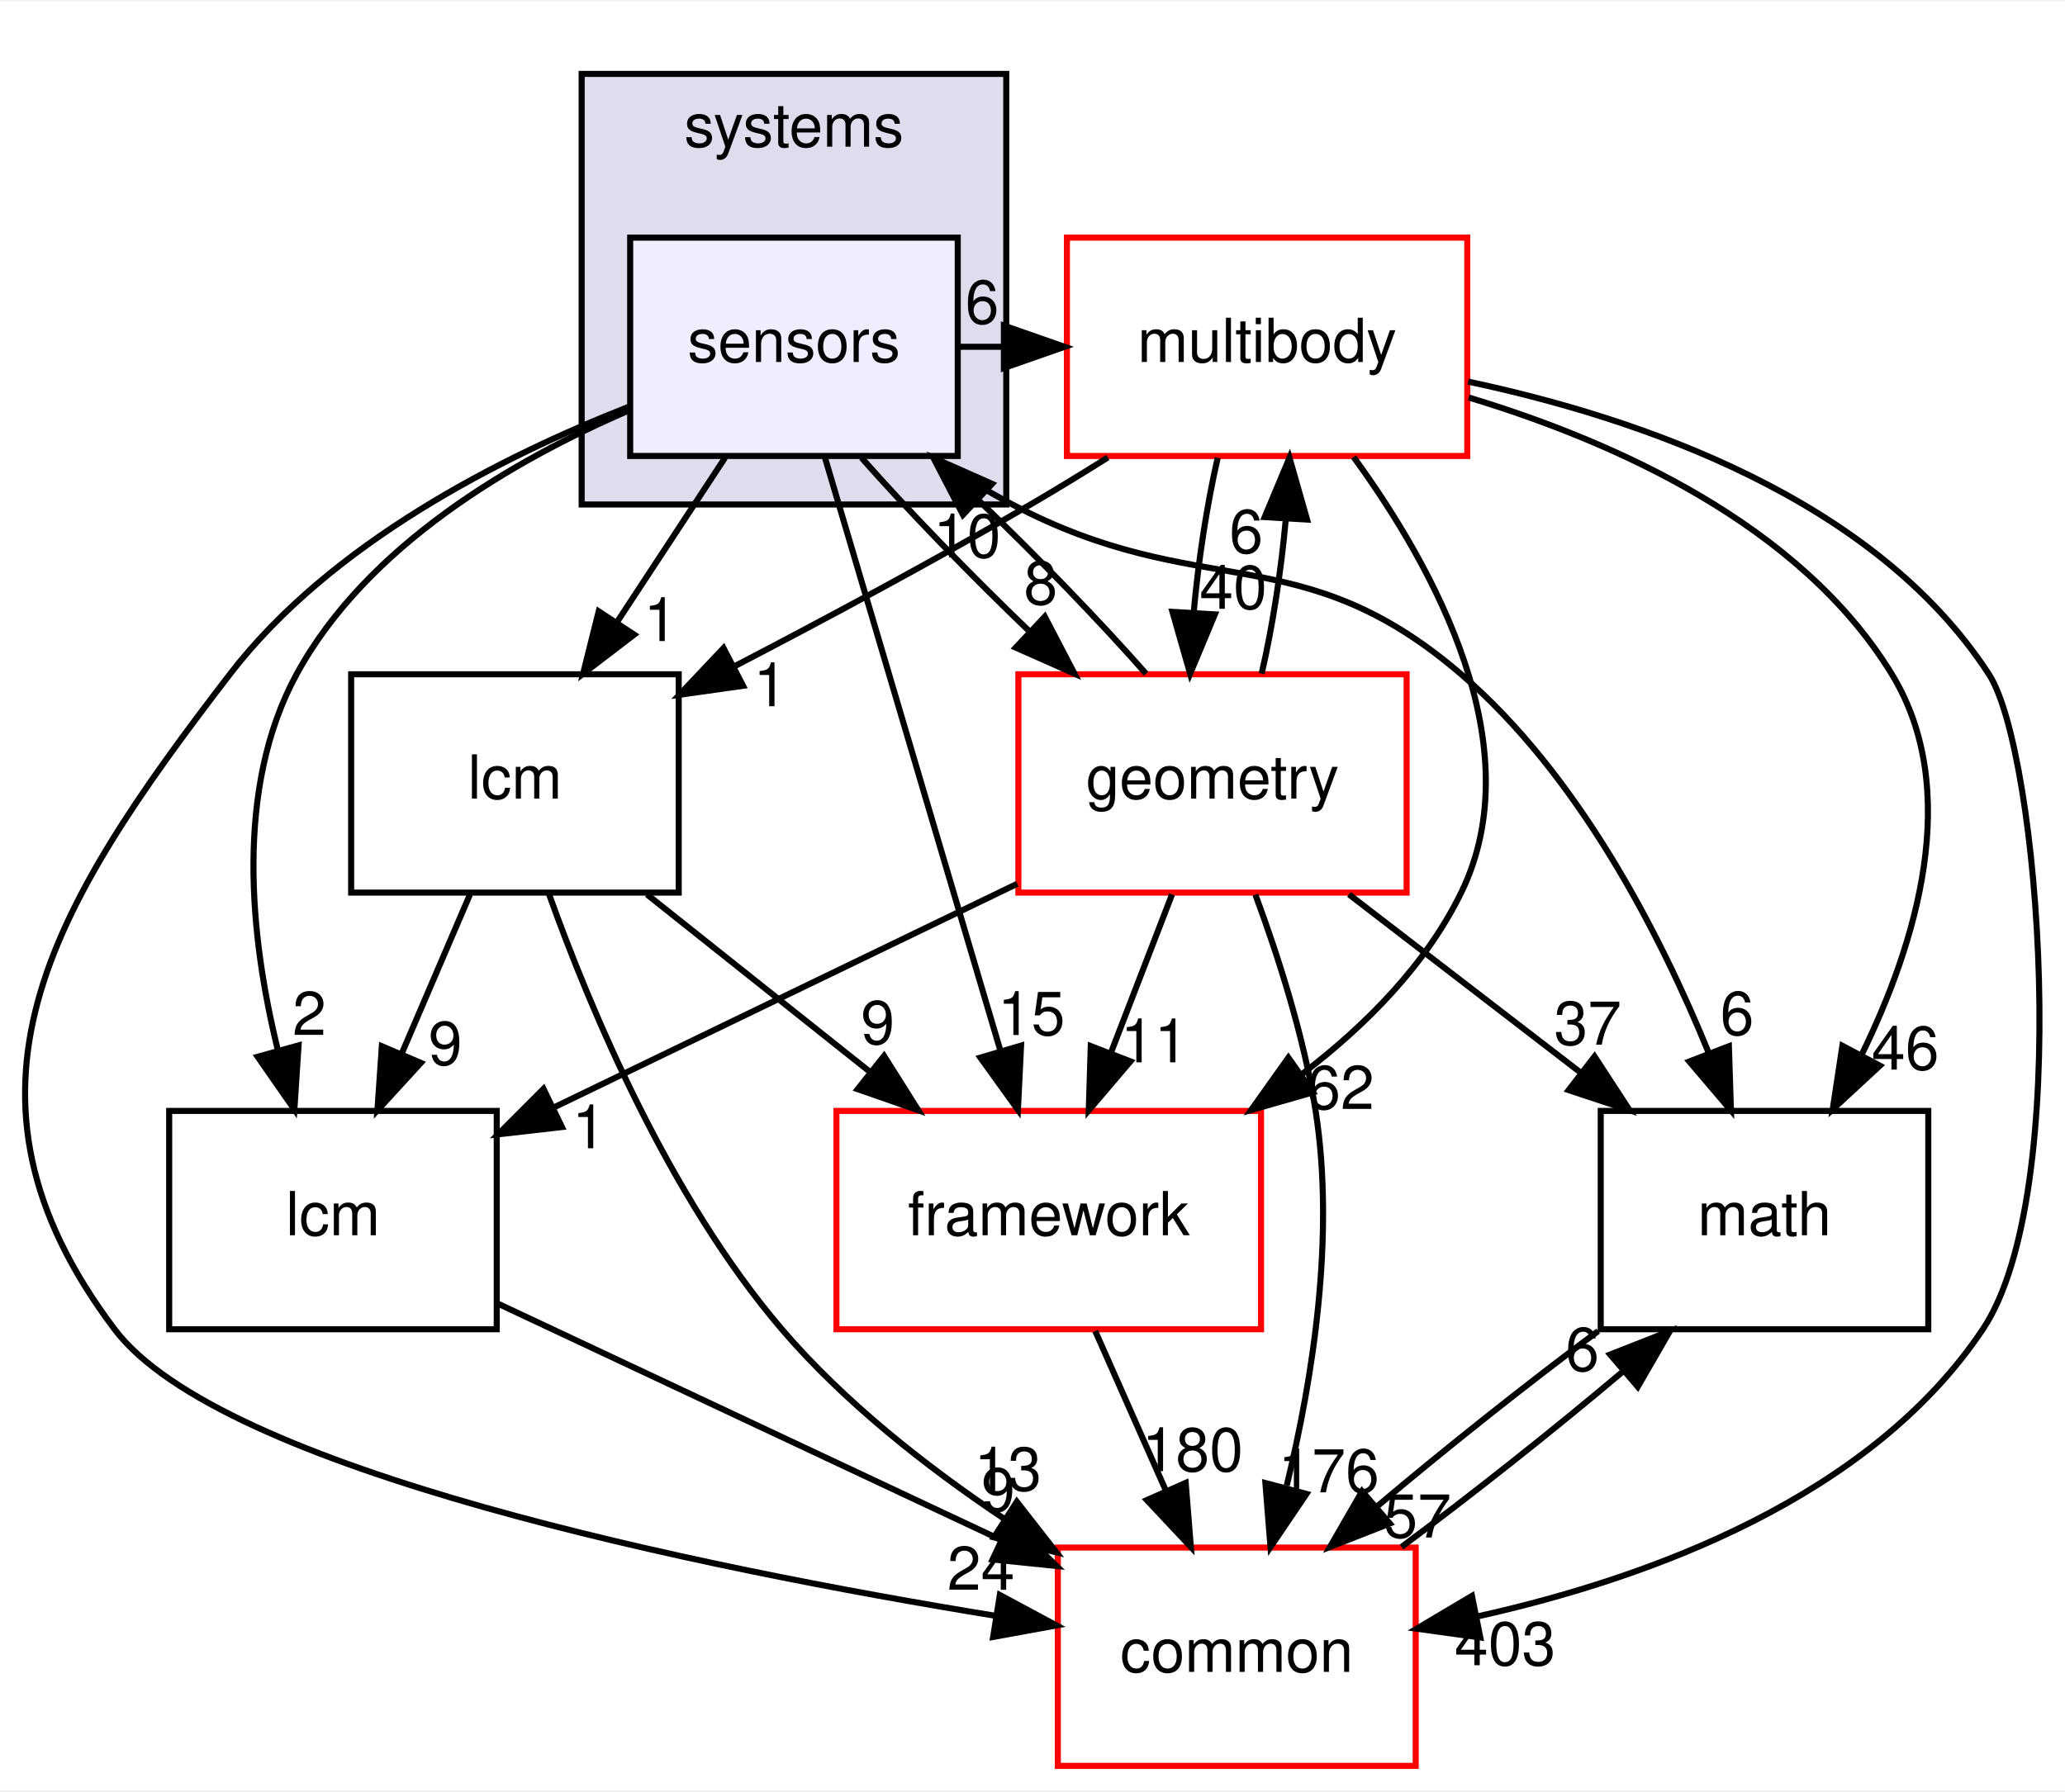
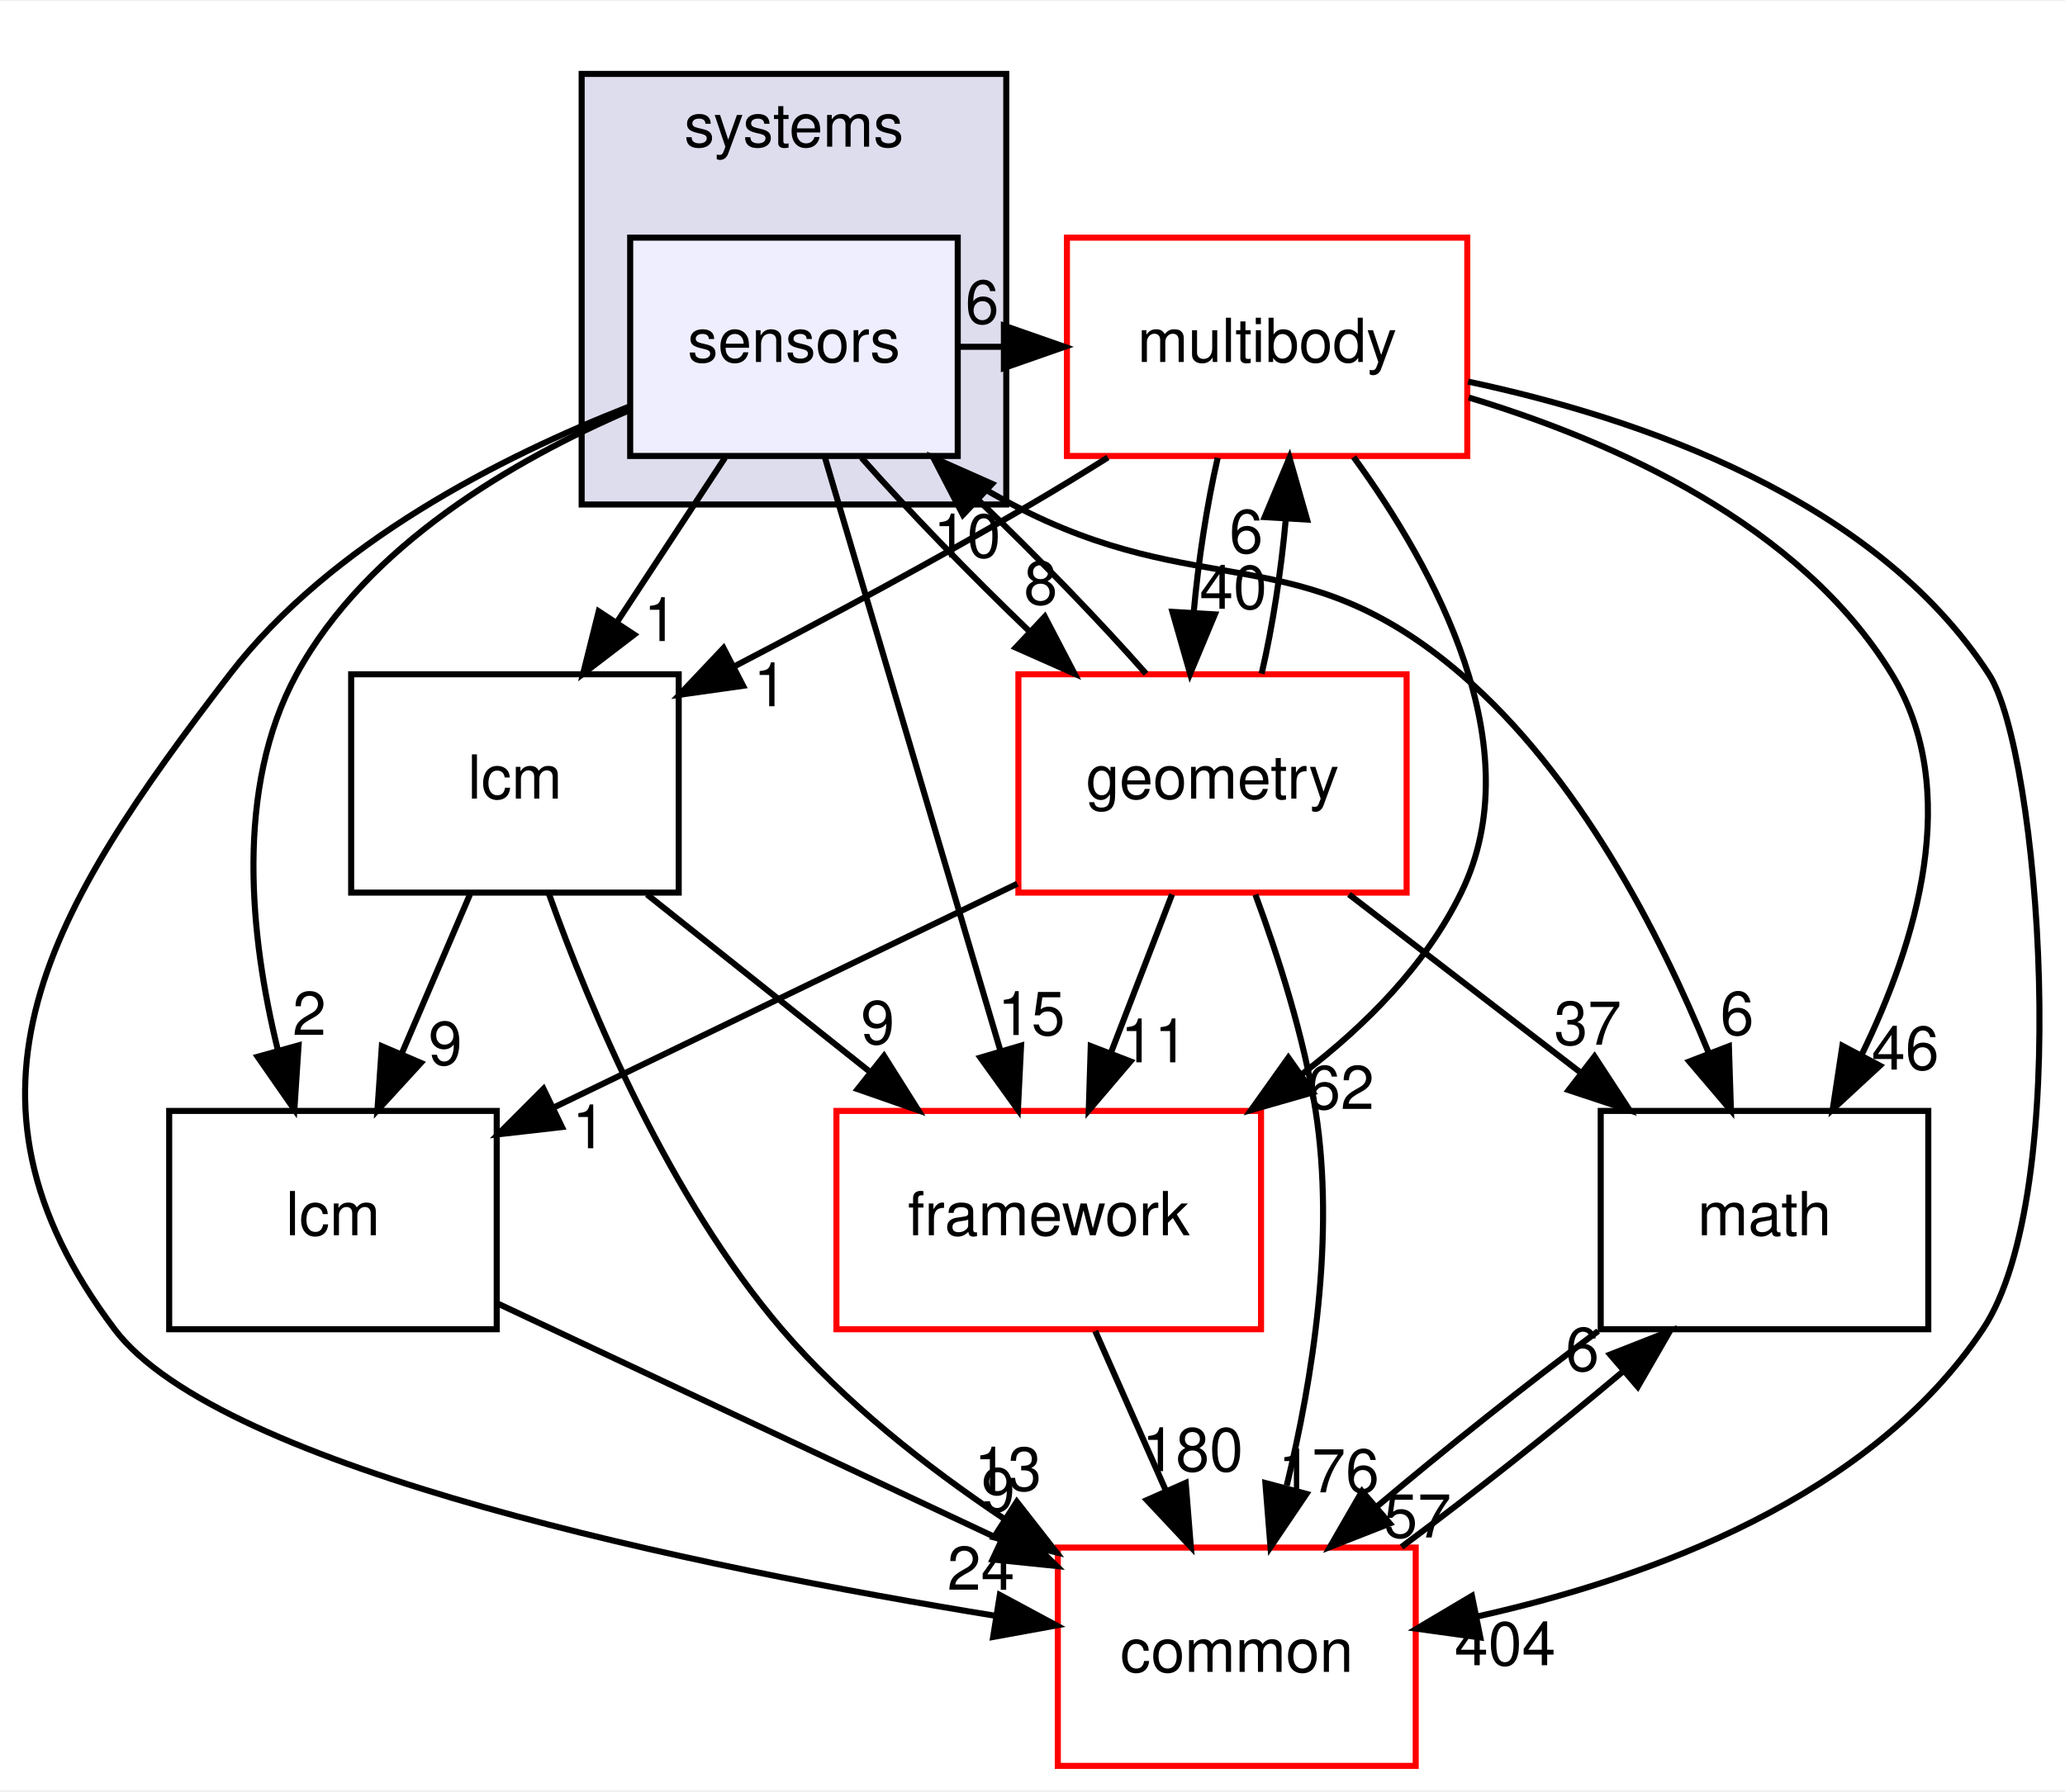
<svg xmlns="http://www.w3.org/2000/svg" xmlns:xlink="http://www.w3.org/1999/xlink" width="340pt" height="295pt" viewBox="0.00 0.00 340.43 295.00">
  <g id="graph0" class="graph" transform="scale(1 1) rotate(0) translate(4 291)">
    <polygon fill="white" stroke="transparent" points="-4,4 -4,-291 336.43,-291 336.43,4 -4,4" />
    <g id="clust1" class="cluster">
      <g id="a_clust1">
        <a xlink:href="dir_b7a0e33b407baa23d8a077e33033c988.html" target="_top" xlink:title="systems">
          <polygon fill="#ddddee" stroke="black" points="91.89,-208 91.89,-279 161.89,-279 161.89,-208 91.89,-208" />
          <text text-anchor="middle" x="126.89" y="-267" font-family="Helvetica,sans-Serif" font-size="10.00">systems</text>
        </a>
      </g>
    </g>
    <g id="node1" class="node">
      <g id="a_node1">
        <a xlink:href="dir_892460009e18f4b08a77d36884a88a01.html" target="_top" xlink:title="sensors">
          <polygon fill="#eeeeff" stroke="black" points="153.89,-252 99.89,-252 99.89,-216 153.89,-216 153.89,-252" />
          <text text-anchor="middle" x="126.89" y="-231.5" font-family="Helvetica,sans-Serif" font-size="10.00">sensors</text>
        </a>
      </g>
    </g>
    <g id="node2" class="node">
      <g id="a_node2">
        <a xlink:href="dir_39b8b3c6654246a9c12332c930bc7d3f.html" target="_top" xlink:title="multibody">
          <polygon fill="white" stroke="red" points="237.89,-252 171.89,-252 171.89,-216 237.89,-216 237.89,-252" />
          <text text-anchor="middle" x="204.89" y="-231.5" font-family="Helvetica,sans-Serif" font-size="10.00">multibody</text>
        </a>
      </g>
    </g>
    <g id="edge19" class="edge">
      <path fill="none" stroke="black" d="M154.01,-234C156.47,-234 158.93,-234 161.39,-234" />
      <polygon fill="black" stroke="black" points="161.5,-237.5 171.5,-234 161.5,-230.5 161.5,-237.5" />
      <g id="a_edge19-headlabel">
        <a xlink:href="dir_000112_000065.html" target="_top" xlink:title="6">
          <text text-anchor="middle" x="157.91" y="-237.84" font-family="Helvetica,sans-Serif" font-size="10.00">6</text>
        </a>
      </g>
    </g>
    <g id="node3" class="node">
      <g id="a_node3">
        <a xlink:href="dir_fc0178d6978c9fa2cad6ef3e048a60a7.html" target="_top" xlink:title="math">
          <polygon fill="none" stroke="black" points="313.89,-108 259.89,-108 259.89,-72 313.89,-72 313.89,-108" />
          <text text-anchor="middle" x="286.89" y="-87.5" font-family="Helvetica,sans-Serif" font-size="10.00">math</text>
        </a>
      </g>
    </g>
    <g id="edge20" class="edge">
      <path fill="none" stroke="black" d="M149.6,-215.99C153.9,-213.13 158.45,-210.34 162.89,-208 194.01,-191.63 210.23,-202.93 236.89,-180 256.23,-163.37 269.63,-137.31 277.65,-117.68" />
      <polygon fill="black" stroke="black" points="281.02,-118.67 281.36,-108.08 274.49,-116.15 281.02,-118.67" />
      <g id="a_edge20-headlabel">
        <a xlink:href="dir_000112_000015.html" target="_top" xlink:title="6">
          <text text-anchor="middle" x="282.37" y="-120.55" font-family="Helvetica,sans-Serif" font-size="10.00">6</text>
        </a>
      </g>
    </g>
    <g id="node4" class="node">
      <g id="a_node4">
        <a xlink:href="dir_3c3c25df5132fca4f15a988b4c2efab5.html" target="_top" xlink:title="lcm">
          <polygon fill="none" stroke="black" points="77.89,-108 23.89,-108 23.89,-72 77.89,-72 77.89,-108" />
          <text text-anchor="middle" x="50.89" y="-87.5" font-family="Helvetica,sans-Serif" font-size="10.00">lcm</text>
        </a>
      </g>
    </g>
    <g id="edge21" class="edge">
      <path fill="none" stroke="black" d="M99.84,-223.58C80.71,-215.33 56.48,-201.29 44.89,-180 34.63,-161.15 37.24,-136.63 41.79,-118.1" />
      <polygon fill="black" stroke="black" points="45.22,-118.81 44.53,-108.23 38.48,-116.93 45.22,-118.81" />
      <g id="a_edge21-headlabel">
        <a xlink:href="dir_000112_000059.html" target="_top" xlink:title="2">
          <text text-anchor="middle" x="47" y="-120.53" font-family="Helvetica,sans-Serif" font-size="10.00">2</text>
        </a>
      </g>
    </g>
    <g id="node5" class="node">
      <g id="a_node5">
        <a xlink:href="dir_2186f45272e5c29e3ac18ec762ab7501.html" target="_top" xlink:title="framework">
          <polygon fill="white" stroke="red" points="203.89,-108 133.89,-108 133.89,-72 203.89,-72 203.89,-108" />
          <text text-anchor="middle" x="168.89" y="-87.5" font-family="Helvetica,sans-Serif" font-size="10.00">framework</text>
        </a>
      </g>
    </g>
    <g id="edge22" class="edge">
      <path fill="none" stroke="black" d="M131.96,-215.87C139.15,-191.56 152.38,-146.82 160.9,-118.01" />
      <polygon fill="black" stroke="black" points="164.33,-118.77 163.81,-108.19 157.62,-116.79 164.33,-118.77" />
      <g id="a_edge22-headlabel">
        <a xlink:href="dir_000112_000106.html" target="_top" xlink:title="15">
          <text text-anchor="middle" x="166.03" y="-120.52" font-family="Helvetica,sans-Serif" font-size="10.00">15</text>
        </a>
      </g>
    </g>
    <g id="node6" class="node">
      <g id="a_node6">
        <a xlink:href="dir_a36da230f0956f48b11c85f7d599788f.html" target="_top" xlink:title="common">
          <polygon fill="white" stroke="red" points="229.39,-36 170.39,-36 170.39,0 229.39,0 229.39,-36" />
          <text text-anchor="middle" x="199.89" y="-15.5" font-family="Helvetica,sans-Serif" font-size="10.00">common</text>
        </a>
      </g>
    </g>
    <g id="edge23" class="edge">
      <path fill="none" stroke="black" d="M99.73,-224.14C78.74,-215.92 50.54,-201.66 33.89,-180 4.19,-141.36 -14.44,-110.92 14.89,-72 32.35,-48.84 111.25,-32.71 160.2,-24.73" />
      <polygon fill="black" stroke="black" points="160.83,-28.18 170.16,-23.16 159.73,-21.26 160.83,-28.18" />
      <g id="a_edge23-headlabel">
        <a xlink:href="dir_000112_000012.html" target="_top" xlink:title="24">
          <text text-anchor="middle" x="157.72" y="-29.04" font-family="Helvetica,sans-Serif" font-size="10.00">24</text>
        </a>
      </g>
    </g>
    <g id="node7" class="node">
      <g id="a_node7">
        <a xlink:href="dir_d739e095b49d8b72164589d00310017d.html" target="_top" xlink:title="geometry">
          <polygon fill="white" stroke="red" points="227.89,-180 163.89,-180 163.89,-144 227.89,-144 227.89,-180" />
          <text text-anchor="middle" x="195.89" y="-159.5" font-family="Helvetica,sans-Serif" font-size="10.00">geometry</text>
        </a>
      </g>
    </g>
    <g id="edge24" class="edge">
      <path fill="none" stroke="black" d="M138.03,-215.7C145.66,-207.05 155.94,-196.45 165.76,-187.03" />
      <polygon fill="black" stroke="black" points="168.24,-189.5 173.14,-180.1 163.45,-184.4 168.24,-189.5" />
      <g id="a_edge24-headlabel">
        <a xlink:href="dir_000112_000048.html" target="_top" xlink:title="8">
          <text text-anchor="middle" x="167.57" y="-191.53" font-family="Helvetica,sans-Serif" font-size="10.00">8</text>
        </a>
      </g>
    </g>
    <g id="node8" class="node">
      <g id="a_node8">
        <a xlink:href="dir_b001a274ea8b6b5c370fedfcc7a1b81c.html" target="_top" xlink:title="lcm">
          <polygon fill="none" stroke="black" points="107.89,-180 53.89,-180 53.89,-144 107.89,-144 107.89,-180" />
          <text text-anchor="middle" x="80.89" y="-159.5" font-family="Helvetica,sans-Serif" font-size="10.00">lcm</text>
        </a>
      </g>
    </g>
    <g id="edge25" class="edge">
      <path fill="none" stroke="black" d="M115.52,-215.7C110.17,-207.56 103.69,-197.69 97.78,-188.7" />
      <polygon fill="black" stroke="black" points="100.55,-186.54 92.13,-180.1 94.7,-190.38 100.55,-186.54" />
      <g id="a_edge25-headlabel">
        <a xlink:href="dir_000112_000108.html" target="_top" xlink:title="1">
          <text text-anchor="middle" x="104.9" y="-185.48" font-family="Helvetica,sans-Serif" font-size="10.00">1</text>
        </a>
      </g>
    </g>
    <g id="edge1" class="edge">
      <path fill="none" stroke="black" d="M238.13,-225.64C262.11,-218.4 292.81,-204.72 307.89,-180 319.56,-160.87 311.98,-135.78 302.83,-117.11" />
      <polygon fill="black" stroke="black" points="305.91,-115.46 298.14,-108.27 299.73,-118.74 305.91,-115.46" />
      <g id="a_edge1-headlabel">
        <a xlink:href="dir_000065_000015.html" target="_top" xlink:title="46">
          <text text-anchor="middle" x="310.11" y="-114.81" font-family="Helvetica,sans-Serif" font-size="10.00">46</text>
        </a>
      </g>
    </g>
    <g id="edge2" class="edge">
      <path fill="none" stroke="black" d="M219.15,-215.82C232.46,-197.55 248.64,-168.05 236.89,-144 231.09,-132.11 221.19,-122.12 210.71,-114.12" />
      <polygon fill="black" stroke="black" points="212.44,-111.06 202.25,-108.14 208.4,-116.78 212.44,-111.06" />
      <g id="a_edge2-headlabel">
        <a xlink:href="dir_000065_000106.html" target="_top" xlink:title="62">
          <text text-anchor="middle" x="217.01" y="-108.32" font-family="Helvetica,sans-Serif" font-size="10.00">62</text>
        </a>
      </g>
    </g>
    <g id="edge3" class="edge">
      <path fill="none" stroke="black" d="M238.03,-228.26C266.22,-222.28 305.05,-209.02 323.89,-180 332.18,-167.23 337.92,-94.49 322.89,-72 304.37,-44.28 268.01,-30.98 239.6,-24.65" />
      <polygon fill="black" stroke="black" points="240.04,-21.17 229.55,-22.62 238.66,-28.03 240.04,-21.17" />
      <g id="a_edge3-headlabel">
-         <a xlink:href="dir_000065_000012.html" target="_top" xlink:title="403">
-           <text text-anchor="middle" x="244.13" y="-16.6" font-family="Helvetica,sans-Serif" font-size="10.00">403</text>
+         <a xlink:href="dir_000065_000012.html" target="_top" xlink:title="404">
+           <text text-anchor="middle" x="244.13" y="-16.6" font-family="Helvetica,sans-Serif" font-size="10.00">404</text>
        </a>
      </g>
    </g>
    <g id="edge4" class="edge">
      <path fill="none" stroke="black" d="M196.75,-215.7C194.97,-207.98 193.55,-198.71 192.78,-190.11" />
      <polygon fill="black" stroke="black" points="196.28,-189.88 192.2,-180.1 189.29,-190.29 196.28,-189.88" />
      <g id="a_edge4-headlabel">
        <a xlink:href="dir_000065_000048.html" target="_top" xlink:title="40">
          <text text-anchor="middle" x="199.32" y="-190.8" font-family="Helvetica,sans-Serif" font-size="10.00">40</text>
        </a>
      </g>
    </g>
    <g id="edge5" class="edge">
      <path fill="none" stroke="black" d="M178.64,-215.75C174.42,-213.1 170.06,-210.43 165.89,-208 150.13,-198.8 132.33,-189.25 117.11,-181.33" />
      <polygon fill="black" stroke="black" points="118.5,-178.1 108,-176.62 115.28,-184.32 118.5,-178.1" />
      <g id="a_edge5-headlabel">
        <a xlink:href="dir_000065_000108.html" target="_top" xlink:title="1">
          <text text-anchor="middle" x="122.99" y="-174.73" font-family="Helvetica,sans-Serif" font-size="10.00">1</text>
        </a>
      </g>
    </g>
    <g id="edge6" class="edge">
      <path fill="none" stroke="black" d="M259.47,-71.7C247.72,-62.97 234.22,-52.24 222.98,-42.75" />
      <polygon fill="black" stroke="black" points="225.12,-39.97 215.26,-36.1 220.55,-45.28 225.12,-39.97" />
      <g id="a_edge6-headlabel">
        <a xlink:href="dir_000015_000012.html" target="_top" xlink:title="57">
          <text text-anchor="middle" x="229.7" y="-37.66" font-family="Helvetica,sans-Serif" font-size="10.00">57</text>
        </a>
      </g>
    </g>
    <g id="edge7" class="edge">
      <path fill="none" stroke="black" d="M78.22,-76.16C101.42,-65.26 134.98,-49.5 160.98,-37.28" />
      <polygon fill="black" stroke="black" points="162.62,-40.38 170.18,-32.96 159.64,-34.04 162.62,-40.38" />
      <g id="a_edge7-headlabel">
        <a xlink:href="dir_000059_000012.html" target="_top" xlink:title="9">
          <text text-anchor="middle" x="160.57" y="-41.98" font-family="Helvetica,sans-Serif" font-size="10.00">9</text>
        </a>
      </g>
    </g>
    <g id="edge8" class="edge">
      <path fill="none" stroke="black" d="M176.56,-71.7C180.09,-63.73 184.35,-54.1 188.26,-45.26" />
      <polygon fill="black" stroke="black" points="191.47,-46.67 192.32,-36.1 185.07,-43.83 191.47,-46.67" />
      <g id="a_edge8-headlabel">
        <a xlink:href="dir_000106_000012.html" target="_top" xlink:title="180">
          <text text-anchor="middle" x="192.61" y="-48.6" font-family="Helvetica,sans-Serif" font-size="10.00">180</text>
        </a>
      </g>
    </g>
    <g id="edge9" class="edge">
      <path fill="none" stroke="black" d="M227.05,-36.1C238.77,-44.8 252.28,-55.52 263.55,-65.03" />
      <polygon fill="black" stroke="black" points="261.44,-67.83 271.3,-71.7 266,-62.52 261.44,-67.83" />
      <g id="a_edge9-headlabel">
        <a xlink:href="dir_000012_000015.html" target="_top" xlink:title="6">
          <text text-anchor="middle" x="256.86" y="-65.14" font-family="Helvetica,sans-Serif" font-size="10.00">6</text>
        </a>
      </g>
    </g>
    <g id="edge15" class="edge">
      <path fill="none" stroke="black" d="M184.93,-180.1C177.34,-188.72 167.08,-199.32 157.25,-208.76" />
      <polygon fill="black" stroke="black" points="154.75,-206.3 149.87,-215.7 159.55,-211.4 154.75,-206.3" />
      <g id="a_edge15-headlabel">
        <a xlink:href="dir_000048_000112.html" target="_top" xlink:title="10">
          <text text-anchor="middle" x="155.43" y="-199.27" font-family="Helvetica,sans-Serif" font-size="10.00">10</text>
        </a>
      </g>
    </g>
    <g id="edge10" class="edge">
      <path fill="none" stroke="black" d="M203.99,-180.1C205.78,-187.79 207.21,-197.05 207.98,-205.67" />
      <polygon fill="black" stroke="black" points="204.49,-205.92 208.58,-215.7 211.48,-205.51 204.49,-205.92" />
      <g id="a_edge10-headlabel">
        <a xlink:href="dir_000048_000065.html" target="_top" xlink:title="6">
          <text text-anchor="middle" x="201.44" y="-200.01" font-family="Helvetica,sans-Serif" font-size="10.00">6</text>
        </a>
      </g>
    </g>
    <g id="edge11" class="edge">
      <path fill="none" stroke="black" d="M218.39,-143.7C229.85,-134.88 243.95,-124.03 256.38,-114.47" />
      <polygon fill="black" stroke="black" points="258.87,-116.98 264.66,-108.1 254.6,-111.43 258.87,-116.98" />
      <g id="a_edge11-headlabel">
        <a xlink:href="dir_000048_000015.html" target="_top" xlink:title="37">
          <text text-anchor="middle" x="257.75" y="-118.92" font-family="Helvetica,sans-Serif" font-size="10.00">37</text>
        </a>
      </g>
    </g>
    <g id="edge12" class="edge">
      <path fill="none" stroke="black" d="M163.71,-145.46C141.13,-134.56 110.89,-119.96 87.4,-108.62" />
      <polygon fill="black" stroke="black" points="88.64,-105.34 78.11,-104.14 85.6,-111.64 88.64,-105.34" />
      <g id="a_edge12-headlabel">
        <a xlink:href="dir_000048_000059.html" target="_top" xlink:title="1">
          <text text-anchor="middle" x="93.11" y="-101.84" font-family="Helvetica,sans-Serif" font-size="10.00">1</text>
        </a>
      </g>
    </g>
    <g id="edge13" class="edge">
      <path fill="none" stroke="black" d="M189.22,-143.7C186.18,-135.81 182.51,-126.3 179.13,-117.55" />
      <polygon fill="black" stroke="black" points="182.36,-116.17 175.49,-108.1 175.82,-118.69 182.36,-116.17" />
      <g id="a_edge13-headlabel">
        <a xlink:href="dir_000048_000106.html" target="_top" xlink:title="11">
          <text text-anchor="middle" x="186.3" y="-116.01" font-family="Helvetica,sans-Serif" font-size="10.00">11</text>
        </a>
      </g>
    </g>
    <g id="edge14" class="edge">
      <path fill="none" stroke="black" d="M202.96,-143.67C206.73,-133.47 210.98,-120.22 212.89,-108 216.13,-87.3 212.41,-63.86 208.13,-46.23" />
      <polygon fill="black" stroke="black" points="211.38,-44.85 205.45,-36.08 204.61,-46.64 211.38,-44.85" />
      <g id="a_edge14-headlabel">
        <a xlink:href="dir_000048_000012.html" target="_top" xlink:title="176">
          <text text-anchor="middle" x="215.05" y="-45.1" font-family="Helvetica,sans-Serif" font-size="10.00">176</text>
        </a>
      </g>
    </g>
    <g id="edge16" class="edge">
      <path fill="none" stroke="black" d="M73.48,-143.7C70.1,-135.81 66.02,-126.3 62.27,-117.55" />
      <polygon fill="black" stroke="black" points="65.38,-115.92 58.22,-108.1 58.95,-118.67 65.38,-115.92" />
      <g id="a_edge16-headlabel">
        <a xlink:href="dir_000108_000059.html" target="_top" xlink:title="9">
          <text text-anchor="middle" x="69.41" y="-115.6" font-family="Helvetica,sans-Serif" font-size="10.00">9</text>
        </a>
      </g>
    </g>
    <g id="edge17" class="edge">
      <path fill="none" stroke="black" d="M102.65,-143.7C113.73,-134.88 127.37,-124.03 139.38,-114.47" />
      <polygon fill="black" stroke="black" points="141.74,-117.07 147.39,-108.1 137.39,-111.59 141.74,-117.07" />
      <g id="a_edge17-headlabel">
        <a xlink:href="dir_000108_000106.html" target="_top" xlink:title="9">
          <text text-anchor="middle" x="140.7" y="-119.03" font-family="Helvetica,sans-Serif" font-size="10.00">9</text>
        </a>
      </g>
    </g>
    <g id="edge18" class="edge">
      <path fill="none" stroke="black" d="M86.49,-143.8C93.32,-124.71 106.3,-93.75 124.89,-72 135.16,-59.99 148.73,-49.33 161.49,-40.78" />
      <polygon fill="black" stroke="black" points="163.63,-43.56 170.15,-35.21 159.85,-37.68 163.63,-43.56" />
      <g id="a_edge18-headlabel">
        <a xlink:href="dir_000108_000012.html" target="_top" xlink:title="13">
          <text text-anchor="middle" x="162.15" y="-45.4" font-family="Helvetica,sans-Serif" font-size="10.00">13</text>
        </a>
      </g>
    </g>
  </g>
</svg>
